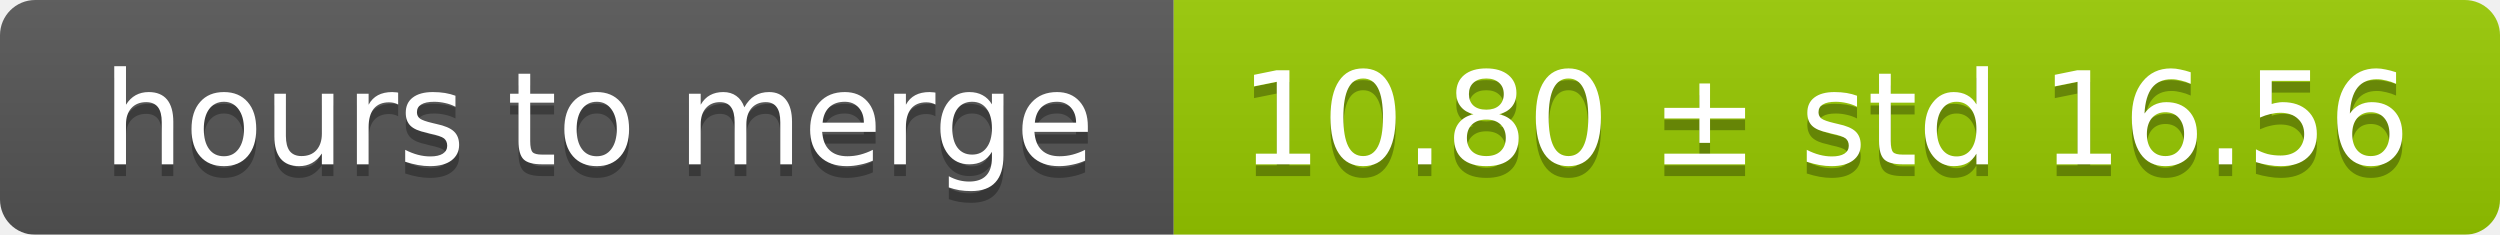
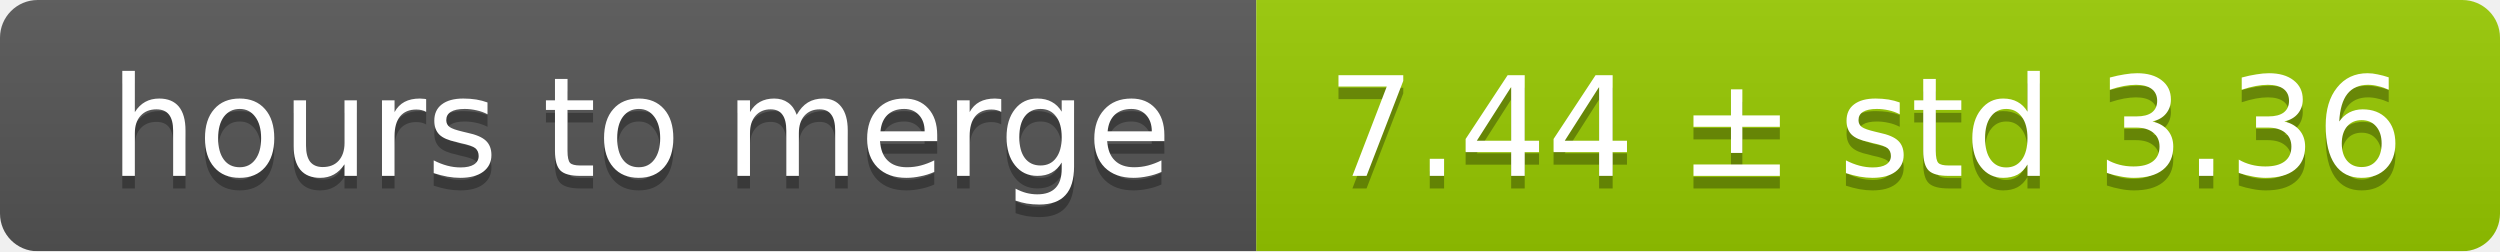
- <svg xmlns="http://www.w3.org/2000/svg" width="213" height="20">
+ <svg xmlns="http://www.w3.org/2000/svg" width="199" height="20">
  <linearGradient id="smooth" x2="0" y2="100%">
    <stop offset="0" stop-color="#bbb" stop-opacity=".1" />
    <stop offset="1" stop-opacity=".1" />
  </linearGradient>
  <mask id="round">
-     <rect width="213" height="20" rx="3" fill="#fff" />
+     <rect width="199" height="20" rx="3" fill="#fff" />
  </mask>
  <g mask="url(#round)">
    <rect width="100" height="20" fill="#555" />
-     <rect x="100" width="113" height="20" fill="#97ca00" />
-     <rect width="213" height="20" fill="url(#smooth)" />
+     <rect x="100" width="99" height="20" fill="#97ca00" />
+     <rect width="199" height="20" fill="url(#smooth)" />
  </g>
  <g fill="#fff" text-anchor="middle" font-family="DejaVu Sans,Verdana,Geneva,sans-serif" font-size="11">
    <text x="51" y="15" fill="#010101" fill-opacity=".3">hours to merge</text>
    <text x="51" y="14">hours to merge</text>
-     <text x="155.5" y="15" fill="#010101" fill-opacity=".3">10.80 ± std 16.56</text>
-     <text x="155.5" y="14">10.80 ± std 16.56</text>
+     <text x="148.5" y="15" fill="#010101" fill-opacity=".3">7.44 ± std 3.36</text>
+     <text x="148.5" y="14">7.44 ± std 3.36</text>
  </g>
</svg>
